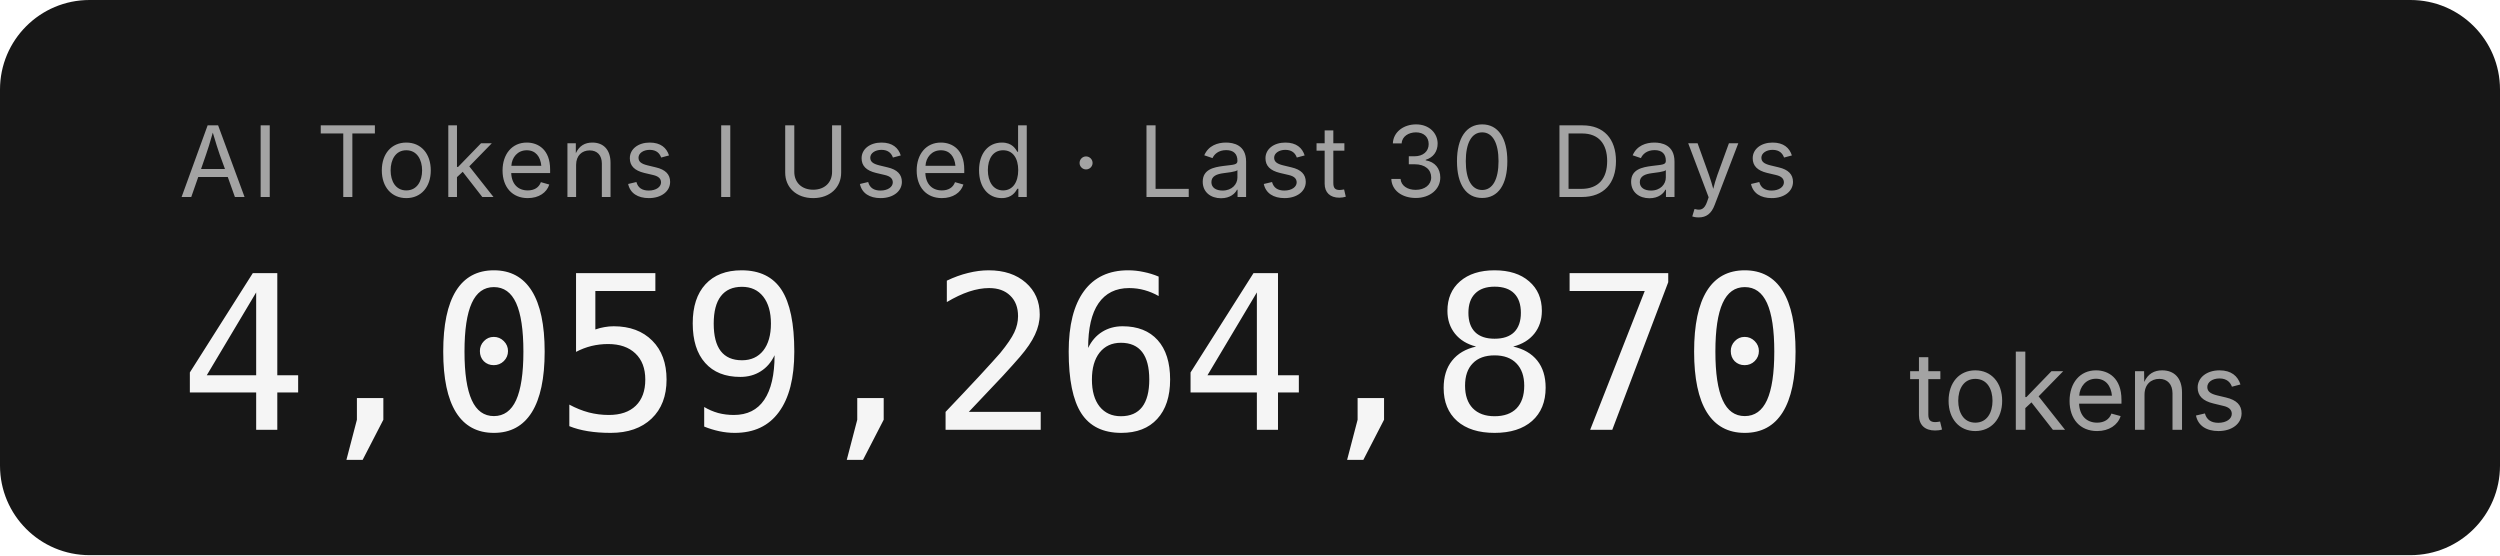
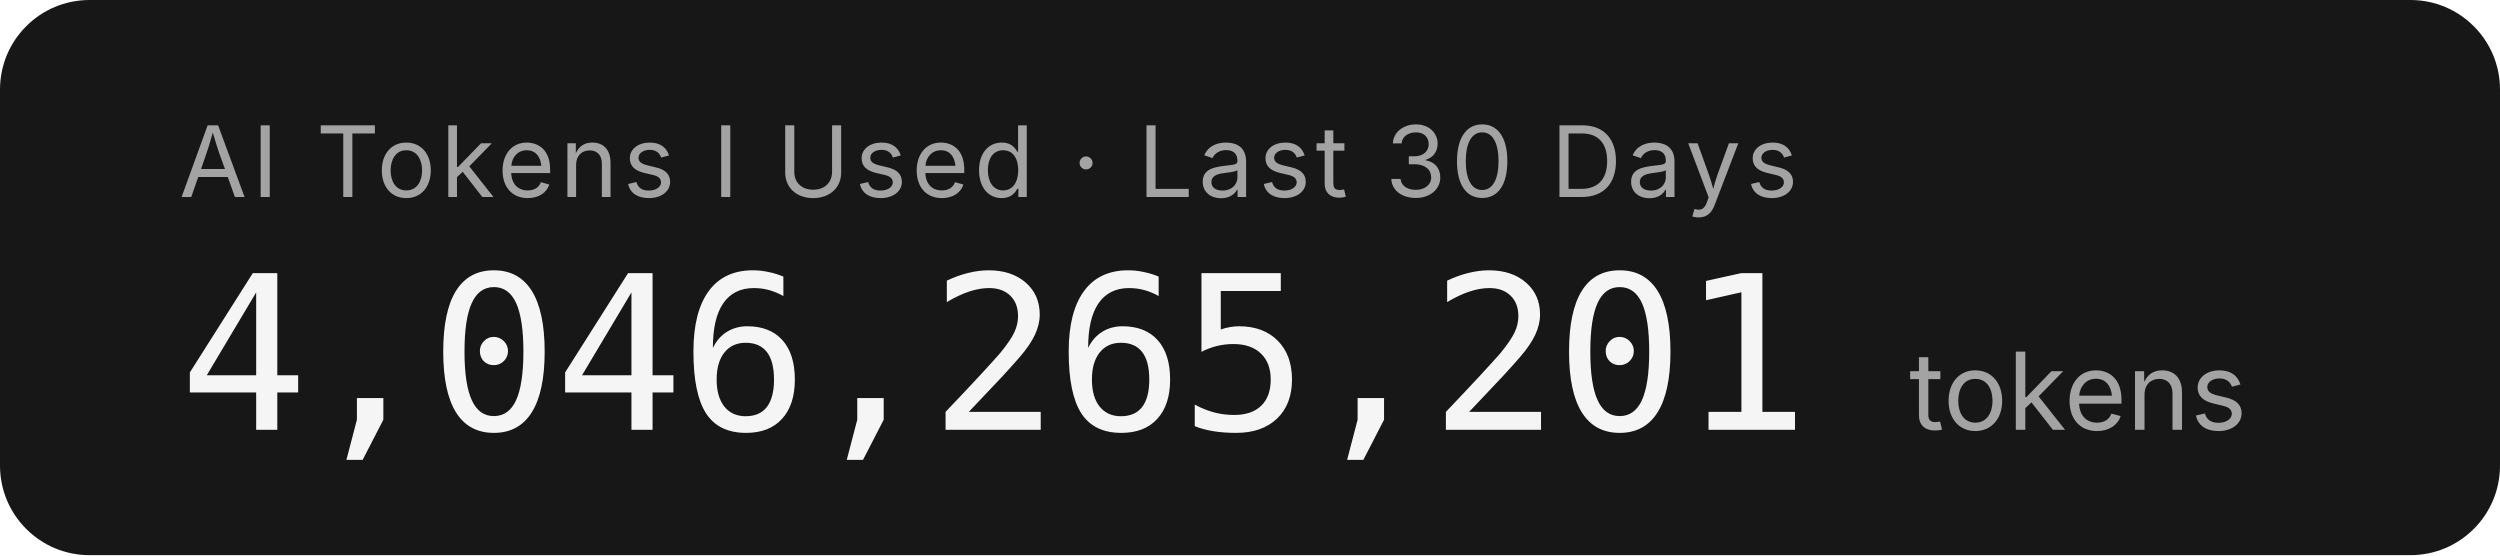
- <svg xmlns="http://www.w3.org/2000/svg" width="279.2" height="62" role="img" aria-label="AI Tokens I Used · Last 30 Days: 4,059,264,870 tokens">
+ <svg xmlns="http://www.w3.org/2000/svg" width="279.2" height="62" role="img" aria-label="AI Tokens I Used · Last 30 Days: 4,046,265,201 tokens">
  <rect width="279.2" height="62" rx="10" fill="#171717" />
  <g font-family="'Inter','SF Pro Display',-apple-system,'Segoe UI',sans-serif">
    <text x="20" y="22" fill="#a3a3a3" font-size="11" letter-spacing="0.05em">AI Tokens I Used · Last 30 Days</text>
-     <text x="20" y="48" fill="#f5f5f5" font-size="24" font-weight="300" font-family="'SF Mono','Cascadia Code','Consolas',monospace" letter-spacing="-0.02em">4,059,264,870</text>
+     <text x="20" y="48" fill="#f5f5f5" font-size="24" font-weight="300" font-family="'SF Mono','Cascadia Code','Consolas',monospace" letter-spacing="-0.02em">4,046,265,201</text>
    <text x="213.2" y="48" fill="#a3a3a3" font-size="12">tokens</text>
  </g>
</svg>
